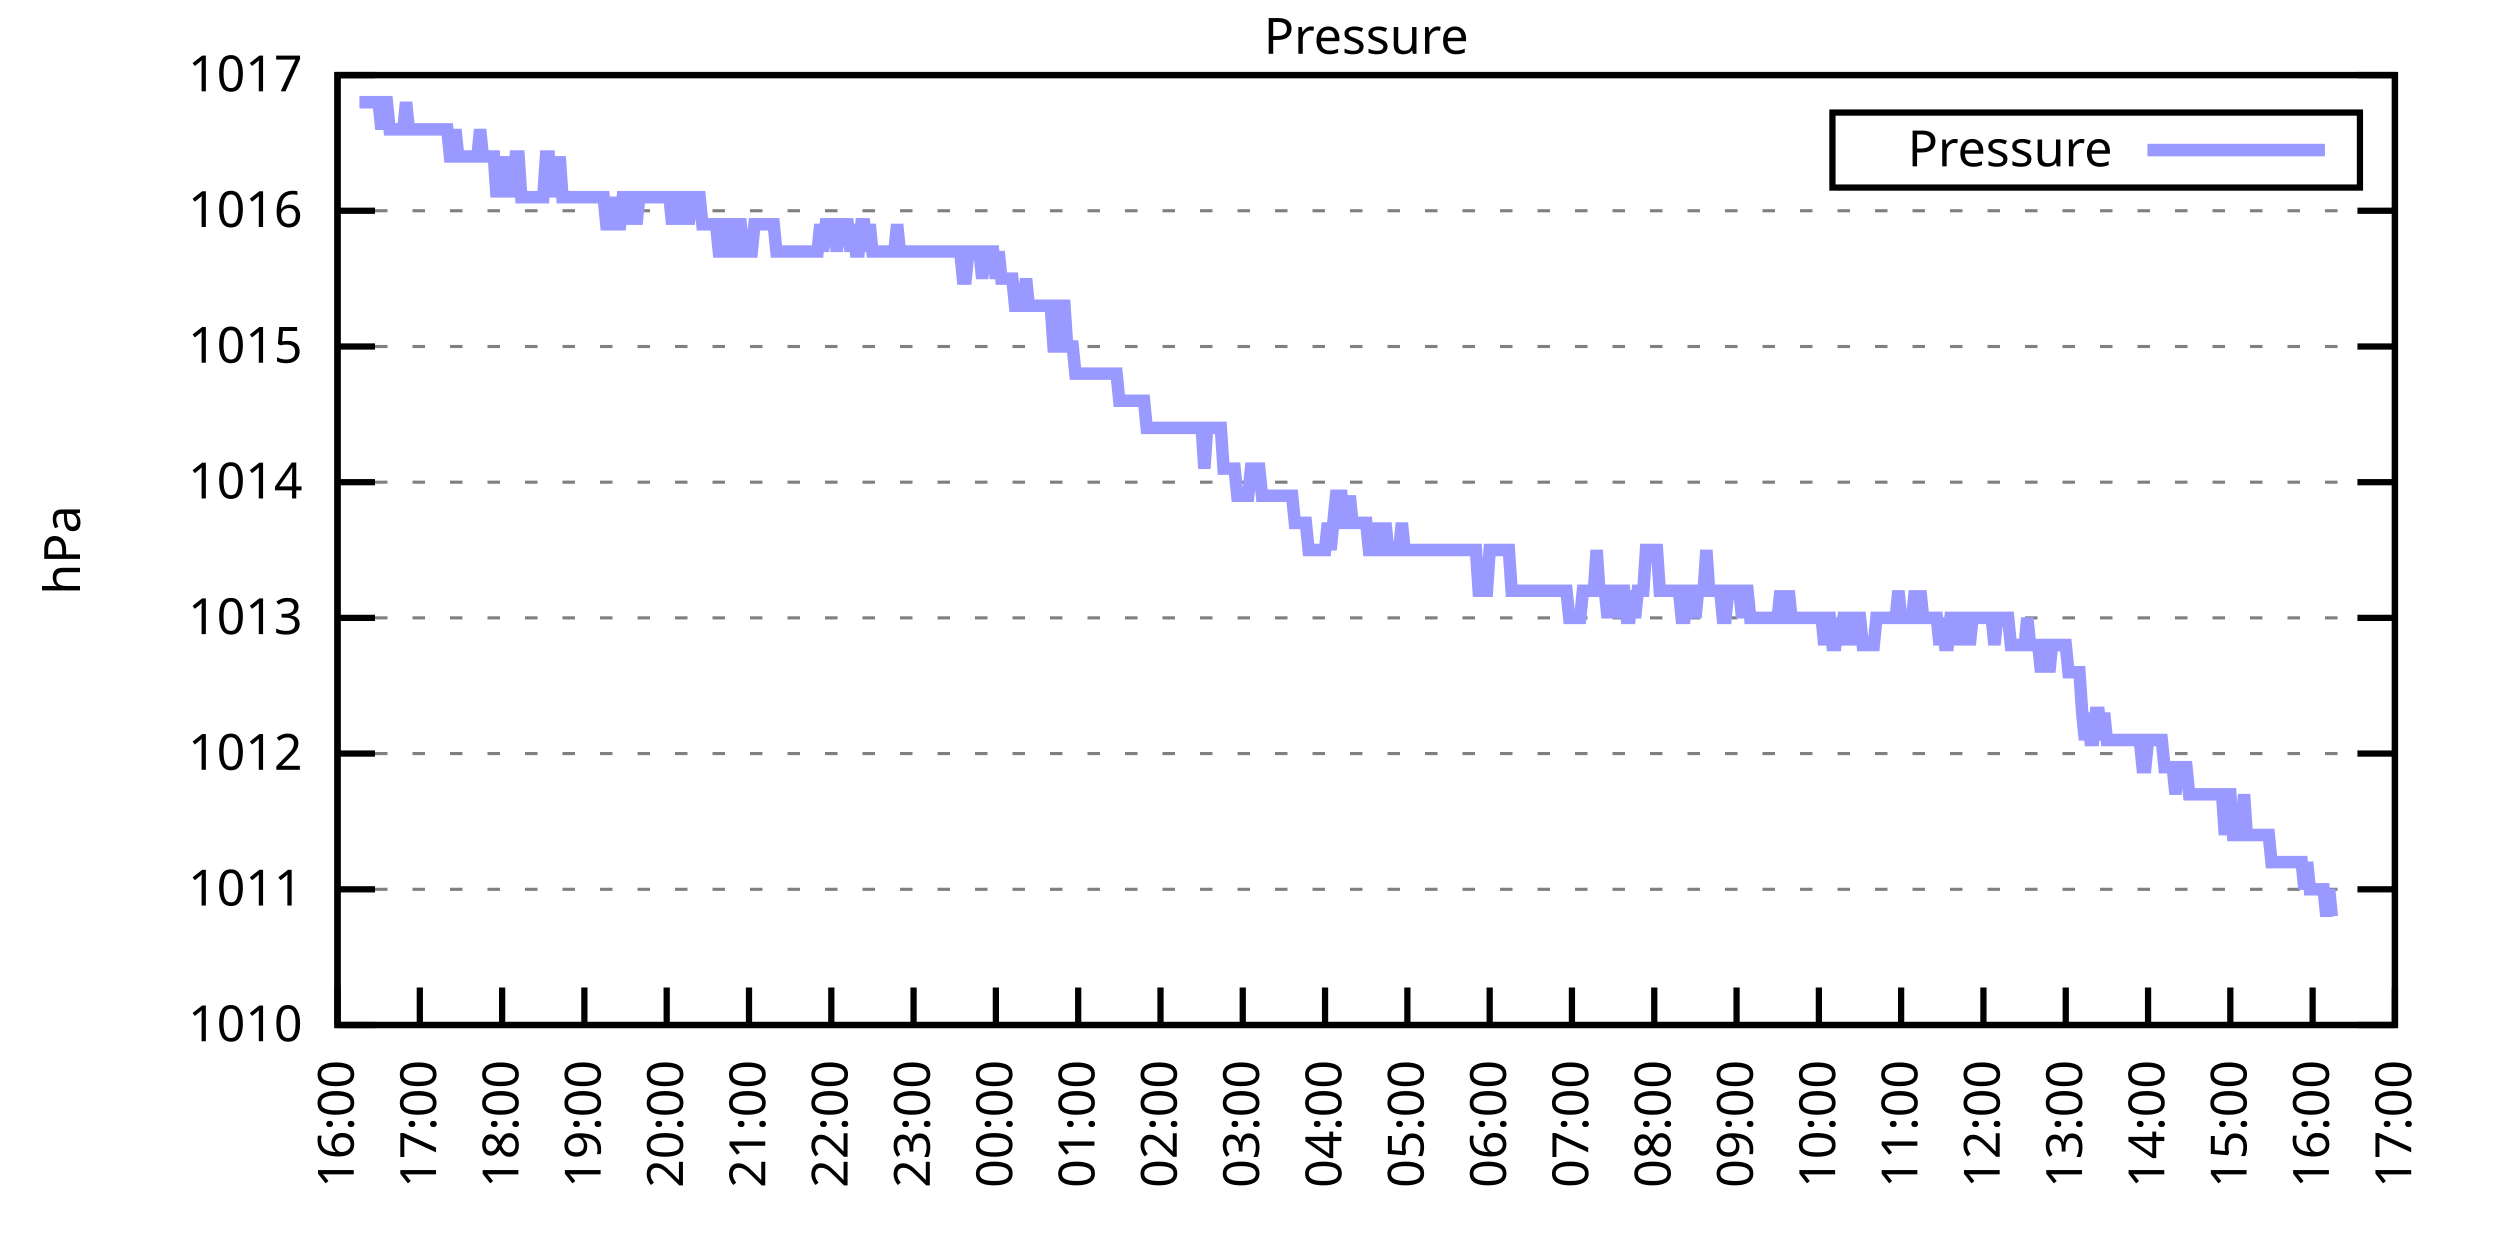
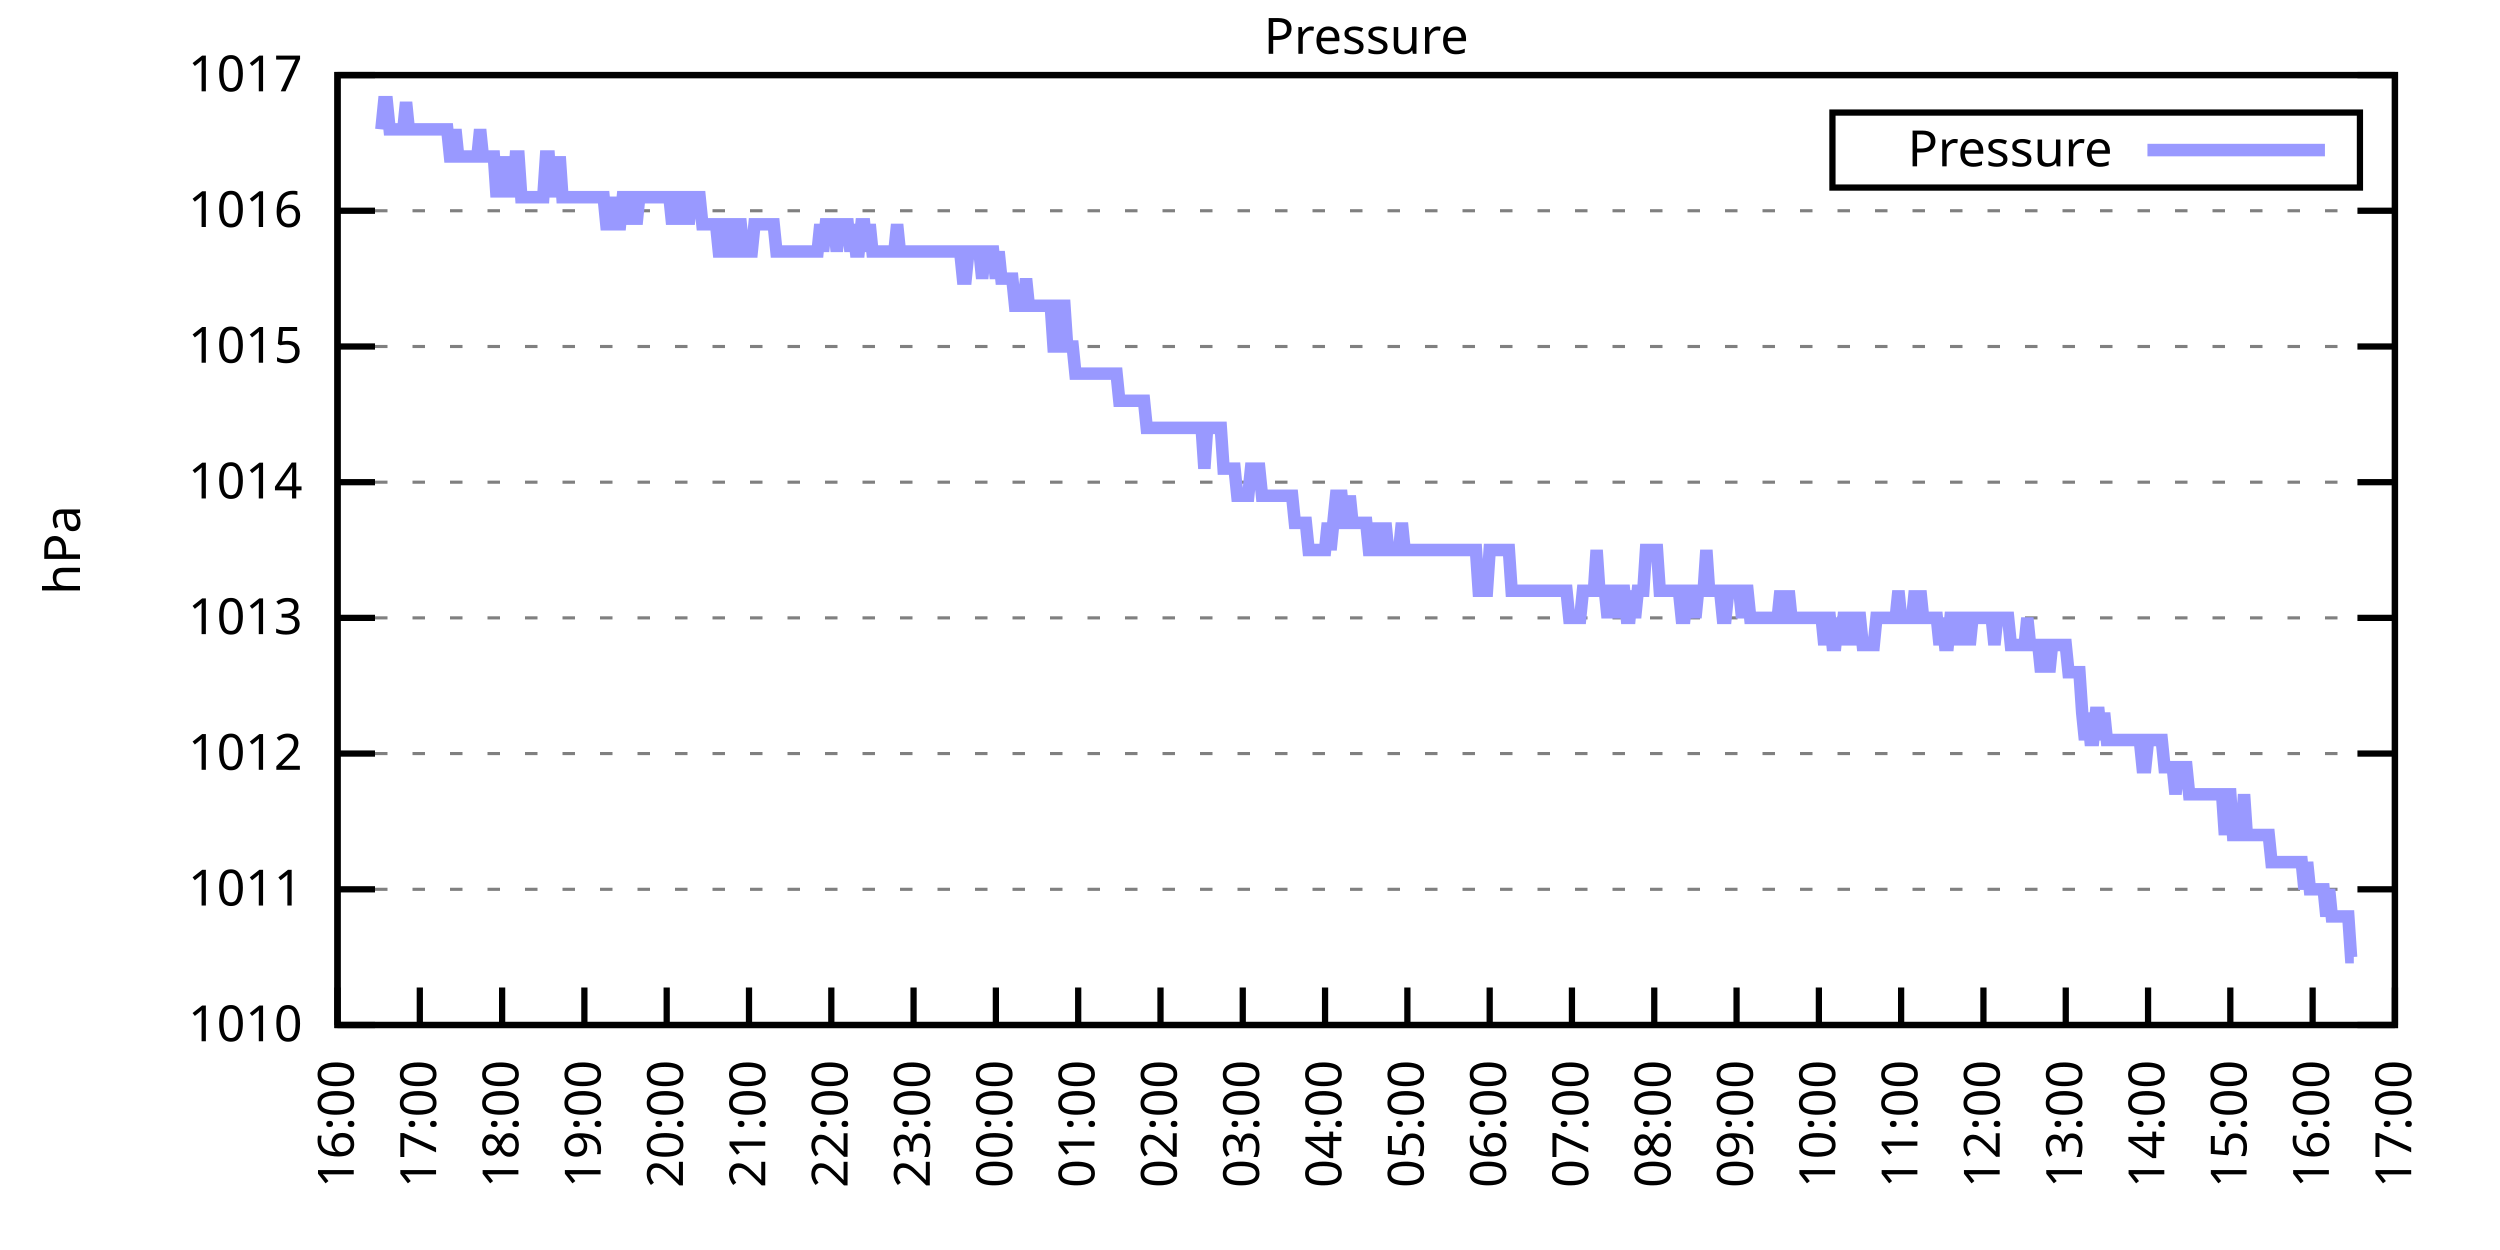
<svg xmlns="http://www.w3.org/2000/svg" xmlns:xlink="http://www.w3.org/1999/xlink" width="400" height="200" viewBox="0 0 400 200">
  <g id="gnuplot_canvas">
    <rect x="0" y="0" width="400" height="200" fill="none" />
    <defs>
      <circle id="gpDot" r="0.5" stroke-width="0.5" stroke="currentColor" />
      <path id="gpPt0" stroke-width="0.333" stroke="currentColor" d="M-1,0 h2 M0,-1 v2" />
      <path id="gpPt1" stroke-width="0.333" stroke="currentColor" d="M-1,-1 L1,1 M1,-1 L-1,1" />
      <path id="gpPt2" stroke-width="0.333" stroke="currentColor" d="M-1,0 L1,0 M0,-1 L0,1 M-1,-1 L1,1 M-1,1 L1,-1" />
      <rect id="gpPt3" stroke-width="0.333" stroke="currentColor" x="-1" y="-1" width="2" height="2" />
      <rect id="gpPt4" stroke-width="0.333" stroke="currentColor" fill="currentColor" x="-1" y="-1" width="2" height="2" />
      <circle id="gpPt5" stroke-width="0.333" stroke="currentColor" cx="0" cy="0" r="1" />
      <use xlink:href="#gpPt5" id="gpPt6" fill="currentColor" stroke="none" />
      <path id="gpPt7" stroke-width="0.333" stroke="currentColor" d="M0,-1.33 L-1.33,0.67 L1.33,0.67 z" />
      <use xlink:href="#gpPt7" id="gpPt8" fill="currentColor" stroke="none" />
      <use xlink:href="#gpPt7" id="gpPt9" stroke="currentColor" transform="rotate(180)" />
      <use xlink:href="#gpPt9" id="gpPt10" fill="currentColor" stroke="none" />
      <use xlink:href="#gpPt3" id="gpPt11" stroke="currentColor" transform="rotate(45)" />
      <use xlink:href="#gpPt11" id="gpPt12" fill="currentColor" stroke="none" />
      <path id="gpPt13" stroke-width="0.333" stroke="currentColor" d="M0,1.330 L1.265,0.411 L0.782,-1.067 L-0.782,-1.076 L-1.265,0.411 z" />
      <use xlink:href="#gpPt13" id="gpPt14" fill="currentColor" stroke="none" />
      <filter id="textbox" filterUnits="objectBoundingBox" x="0" y="0" height="1" width="1">
        <feFlood flood-color="white" flood-opacity="1" result="bgnd" />
        <feComposite in="SourceGraphic" in2="bgnd" operator="atop" />
      </filter>
      <filter id="greybox" filterUnits="objectBoundingBox" x="0" y="0" height="1" width="1">
        <feFlood flood-color="lightgrey" flood-opacity="1" result="grey" />
        <feComposite in="SourceGraphic" in2="grey" operator="atop" />
      </filter>
    </defs>
    <g fill="none" color="white" stroke="currentColor" stroke-width="1.00" stroke-linecap="butt" stroke-linejoin="miter">
</g>
    <g fill="none" color="black" stroke="currentColor" stroke-width="1.00" stroke-linecap="butt" stroke-linejoin="miter">
      <g stroke="none" shape-rendering="crispEdges">
        <polygon fill="rgb(255, 255, 255)" points="54.00,164.00 383.18,164.00 383.18,12.02 54.00,12.02 " />
      </g>
    </g>
    <g fill="none" color="black" stroke="currentColor" stroke-width="1.00" stroke-linecap="butt" stroke-linejoin="miter">
</g>
    <g fill="none" color="black" stroke="black" stroke-width="0.50" stroke-linecap="butt" stroke-linejoin="miter">
</g>
    <g fill="none" color="gray" stroke="currentColor" stroke-width="0.50" stroke-linecap="butt" stroke-linejoin="miter">
      <path stroke="gray" stroke-dasharray="2,4" class="gridline" d="M54.00,164.00 L383.19,164.00  " />
    </g>
    <g fill="none" color="gray" stroke="gray" stroke-width="1.00" stroke-linecap="butt" stroke-linejoin="miter">
</g>
    <g fill="none" color="black" stroke="currentColor" stroke-width="1.00" stroke-linecap="butt" stroke-linejoin="miter">
      <path stroke="black" d="M54.00,164.00 L60.00,164.00 M383.19,164.00 L377.19,164.00  " />
      <g transform="translate(48.40,166.60)" stroke="none" fill="black" font-family="Sans" font-size="8.00" text-anchor="end">
        <text>
          <tspan font-family="Sans"> 1010</tspan>
        </text>
      </g>
    </g>
    <g fill="none" color="black" stroke="currentColor" stroke-width="1.00" stroke-linecap="butt" stroke-linejoin="miter">
</g>
    <g fill="none" color="black" stroke="black" stroke-width="0.50" stroke-linecap="butt" stroke-linejoin="miter">
</g>
    <g fill="none" color="gray" stroke="currentColor" stroke-width="0.50" stroke-linecap="butt" stroke-linejoin="miter">
      <path stroke="gray" stroke-dasharray="2,4" class="gridline" d="M54.00,142.29 L383.19,142.29  " />
    </g>
    <g fill="none" color="gray" stroke="gray" stroke-width="1.00" stroke-linecap="butt" stroke-linejoin="miter">
</g>
    <g fill="none" color="black" stroke="currentColor" stroke-width="1.00" stroke-linecap="butt" stroke-linejoin="miter">
      <path stroke="black" d="M54.00,142.29 L60.00,142.29 M383.19,142.29 L377.19,142.29  " />
      <g transform="translate(48.40,144.89)" stroke="none" fill="black" font-family="Sans" font-size="8.00" text-anchor="end">
        <text>
          <tspan font-family="Sans"> 1011</tspan>
        </text>
      </g>
    </g>
    <g fill="none" color="black" stroke="currentColor" stroke-width="1.00" stroke-linecap="butt" stroke-linejoin="miter">
</g>
    <g fill="none" color="black" stroke="black" stroke-width="0.50" stroke-linecap="butt" stroke-linejoin="miter">
</g>
    <g fill="none" color="gray" stroke="currentColor" stroke-width="0.50" stroke-linecap="butt" stroke-linejoin="miter">
      <path stroke="gray" stroke-dasharray="2,4" class="gridline" d="M54.00,120.57 L383.19,120.57  " />
    </g>
    <g fill="none" color="gray" stroke="gray" stroke-width="1.00" stroke-linecap="butt" stroke-linejoin="miter">
</g>
    <g fill="none" color="black" stroke="currentColor" stroke-width="1.00" stroke-linecap="butt" stroke-linejoin="miter">
      <path stroke="black" d="M54.00,120.57 L60.00,120.57 M383.19,120.57 L377.19,120.57  " />
      <g transform="translate(48.40,123.17)" stroke="none" fill="black" font-family="Sans" font-size="8.00" text-anchor="end">
        <text>
          <tspan font-family="Sans"> 1012</tspan>
        </text>
      </g>
    </g>
    <g fill="none" color="black" stroke="currentColor" stroke-width="1.00" stroke-linecap="butt" stroke-linejoin="miter">
</g>
    <g fill="none" color="black" stroke="black" stroke-width="0.50" stroke-linecap="butt" stroke-linejoin="miter">
</g>
    <g fill="none" color="gray" stroke="currentColor" stroke-width="0.50" stroke-linecap="butt" stroke-linejoin="miter">
      <path stroke="gray" stroke-dasharray="2,4" class="gridline" d="M54.00,98.86 L383.19,98.86  " />
    </g>
    <g fill="none" color="gray" stroke="gray" stroke-width="1.00" stroke-linecap="butt" stroke-linejoin="miter">
</g>
    <g fill="none" color="black" stroke="currentColor" stroke-width="1.00" stroke-linecap="butt" stroke-linejoin="miter">
      <path stroke="black" d="M54.00,98.86 L60.00,98.86 M383.19,98.86 L377.19,98.86  " />
      <g transform="translate(48.40,101.46)" stroke="none" fill="black" font-family="Sans" font-size="8.00" text-anchor="end">
        <text>
          <tspan font-family="Sans"> 1013</tspan>
        </text>
      </g>
    </g>
    <g fill="none" color="black" stroke="currentColor" stroke-width="1.00" stroke-linecap="butt" stroke-linejoin="miter">
</g>
    <g fill="none" color="black" stroke="black" stroke-width="0.50" stroke-linecap="butt" stroke-linejoin="miter">
</g>
    <g fill="none" color="gray" stroke="currentColor" stroke-width="0.50" stroke-linecap="butt" stroke-linejoin="miter">
      <path stroke="gray" stroke-dasharray="2,4" class="gridline" d="M54.00,77.15 L383.19,77.15  " />
    </g>
    <g fill="none" color="gray" stroke="gray" stroke-width="1.00" stroke-linecap="butt" stroke-linejoin="miter">
</g>
    <g fill="none" color="black" stroke="currentColor" stroke-width="1.00" stroke-linecap="butt" stroke-linejoin="miter">
      <path stroke="black" d="M54.00,77.15 L60.00,77.15 M383.19,77.15 L377.19,77.15  " />
      <g transform="translate(48.40,79.75)" stroke="none" fill="black" font-family="Sans" font-size="8.00" text-anchor="end">
        <text>
          <tspan font-family="Sans"> 1014</tspan>
        </text>
      </g>
    </g>
    <g fill="none" color="black" stroke="currentColor" stroke-width="1.00" stroke-linecap="butt" stroke-linejoin="miter">
</g>
    <g fill="none" color="black" stroke="black" stroke-width="0.50" stroke-linecap="butt" stroke-linejoin="miter">
</g>
    <g fill="none" color="gray" stroke="currentColor" stroke-width="0.50" stroke-linecap="butt" stroke-linejoin="miter">
      <path stroke="gray" stroke-dasharray="2,4" class="gridline" d="M54.00,55.44 L383.19,55.44  " />
    </g>
    <g fill="none" color="gray" stroke="gray" stroke-width="1.00" stroke-linecap="butt" stroke-linejoin="miter">
</g>
    <g fill="none" color="black" stroke="currentColor" stroke-width="1.00" stroke-linecap="butt" stroke-linejoin="miter">
      <path stroke="black" d="M54.00,55.44 L60.00,55.44 M383.19,55.44 L377.19,55.44  " />
      <g transform="translate(48.40,58.04)" stroke="none" fill="black" font-family="Sans" font-size="8.00" text-anchor="end">
        <text>
          <tspan font-family="Sans"> 1015</tspan>
        </text>
      </g>
    </g>
    <g fill="none" color="black" stroke="currentColor" stroke-width="1.00" stroke-linecap="butt" stroke-linejoin="miter">
</g>
    <g fill="none" color="black" stroke="black" stroke-width="0.50" stroke-linecap="butt" stroke-linejoin="miter">
</g>
    <g fill="none" color="gray" stroke="currentColor" stroke-width="0.50" stroke-linecap="butt" stroke-linejoin="miter">
      <path stroke="gray" stroke-dasharray="2,4" class="gridline" d="M54.00,33.72 L383.19,33.72  " />
    </g>
    <g fill="none" color="gray" stroke="gray" stroke-width="1.00" stroke-linecap="butt" stroke-linejoin="miter">
</g>
    <g fill="none" color="black" stroke="currentColor" stroke-width="1.00" stroke-linecap="butt" stroke-linejoin="miter">
      <path stroke="black" d="M54.00,33.72 L60.00,33.72 M383.19,33.72 L377.19,33.72  " />
      <g transform="translate(48.40,36.32)" stroke="none" fill="black" font-family="Sans" font-size="8.00" text-anchor="end">
        <text>
          <tspan font-family="Sans"> 1016</tspan>
        </text>
      </g>
    </g>
    <g fill="none" color="black" stroke="currentColor" stroke-width="1.00" stroke-linecap="butt" stroke-linejoin="miter">
</g>
    <g fill="none" color="black" stroke="black" stroke-width="0.50" stroke-linecap="butt" stroke-linejoin="miter">
</g>
    <g fill="none" color="gray" stroke="currentColor" stroke-width="0.50" stroke-linecap="butt" stroke-linejoin="miter">
      <path stroke="gray" stroke-dasharray="2,4" class="gridline" d="M54.00,12.01 L383.19,12.01  " />
    </g>
    <g fill="none" color="gray" stroke="gray" stroke-width="1.00" stroke-linecap="butt" stroke-linejoin="miter">
</g>
    <g fill="none" color="black" stroke="currentColor" stroke-width="1.00" stroke-linecap="butt" stroke-linejoin="miter">
      <path stroke="black" d="M54.00,12.01 L60.00,12.01 M383.19,12.01 L377.19,12.01  " />
      <g transform="translate(48.40,14.61)" stroke="none" fill="black" font-family="Sans" font-size="8.00" text-anchor="end">
        <text>
          <tspan font-family="Sans"> 1017</tspan>
        </text>
      </g>
    </g>
    <g fill="none" color="black" stroke="currentColor" stroke-width="1.00" stroke-linecap="butt" stroke-linejoin="miter">
      <path stroke="black" d="M54.00,164.00 L54.00,158.00  " />
      <g transform="translate(56.60,169.60) rotate(270.00)" stroke="none" fill="black" font-family="Sans" font-size="8.00" text-anchor="end">
        <text>
          <tspan font-family="Sans">16:00</tspan>
        </text>
      </g>
    </g>
    <g fill="none" color="black" stroke="currentColor" stroke-width="1.00" stroke-linecap="butt" stroke-linejoin="miter">
      <path stroke="black" d="M67.17,164.00 L67.17,158.00  " />
      <g transform="translate(69.77,169.60) rotate(270.00)" stroke="none" fill="black" font-family="Sans" font-size="8.00" text-anchor="end">
        <text>
          <tspan font-family="Sans">17:00</tspan>
        </text>
      </g>
    </g>
    <g fill="none" color="black" stroke="currentColor" stroke-width="1.00" stroke-linecap="butt" stroke-linejoin="miter">
      <path stroke="black" d="M80.34,164.00 L80.34,158.00  " />
      <g transform="translate(82.94,169.60) rotate(270.00)" stroke="none" fill="black" font-family="Sans" font-size="8.00" text-anchor="end">
        <text>
          <tspan font-family="Sans">18:00</tspan>
        </text>
      </g>
    </g>
    <g fill="none" color="black" stroke="currentColor" stroke-width="1.00" stroke-linecap="butt" stroke-linejoin="miter">
      <path stroke="black" d="M93.50,164.00 L93.50,158.00  " />
      <g transform="translate(96.10,169.60) rotate(270.00)" stroke="none" fill="black" font-family="Sans" font-size="8.00" text-anchor="end">
        <text>
          <tspan font-family="Sans">19:00</tspan>
        </text>
      </g>
    </g>
    <g fill="none" color="black" stroke="currentColor" stroke-width="1.00" stroke-linecap="butt" stroke-linejoin="miter">
      <path stroke="black" d="M106.67,164.00 L106.67,158.00  " />
      <g transform="translate(109.27,169.60) rotate(270.00)" stroke="none" fill="black" font-family="Sans" font-size="8.00" text-anchor="end">
        <text>
          <tspan font-family="Sans">20:00</tspan>
        </text>
      </g>
    </g>
    <g fill="none" color="black" stroke="currentColor" stroke-width="1.00" stroke-linecap="butt" stroke-linejoin="miter">
      <path stroke="black" d="M119.84,164.00 L119.84,158.00  " />
      <g transform="translate(122.44,169.60) rotate(270.00)" stroke="none" fill="black" font-family="Sans" font-size="8.00" text-anchor="end">
        <text>
          <tspan font-family="Sans">21:00</tspan>
        </text>
      </g>
    </g>
    <g fill="none" color="black" stroke="currentColor" stroke-width="1.00" stroke-linecap="butt" stroke-linejoin="miter">
      <path stroke="black" d="M133.01,164.00 L133.01,158.00  " />
      <g transform="translate(135.61,169.60) rotate(270.00)" stroke="none" fill="black" font-family="Sans" font-size="8.00" text-anchor="end">
        <text>
          <tspan font-family="Sans">22:00</tspan>
        </text>
      </g>
    </g>
    <g fill="none" color="black" stroke="currentColor" stroke-width="1.00" stroke-linecap="butt" stroke-linejoin="miter">
      <path stroke="black" d="M146.17,164.00 L146.17,158.00  " />
      <g transform="translate(148.77,169.60) rotate(270.00)" stroke="none" fill="black" font-family="Sans" font-size="8.00" text-anchor="end">
        <text>
          <tspan font-family="Sans">23:00</tspan>
        </text>
      </g>
    </g>
    <g fill="none" color="black" stroke="currentColor" stroke-width="1.00" stroke-linecap="butt" stroke-linejoin="miter">
      <path stroke="black" d="M159.34,164.00 L159.34,158.00  " />
      <g transform="translate(161.94,169.60) rotate(270.00)" stroke="none" fill="black" font-family="Sans" font-size="8.00" text-anchor="end">
        <text>
          <tspan font-family="Sans">00:00</tspan>
        </text>
      </g>
    </g>
    <g fill="none" color="black" stroke="currentColor" stroke-width="1.00" stroke-linecap="butt" stroke-linejoin="miter">
      <path stroke="black" d="M172.51,164.00 L172.51,158.00  " />
      <g transform="translate(175.11,169.60) rotate(270.00)" stroke="none" fill="black" font-family="Sans" font-size="8.00" text-anchor="end">
        <text>
          <tspan font-family="Sans">01:00</tspan>
        </text>
      </g>
    </g>
    <g fill="none" color="black" stroke="currentColor" stroke-width="1.00" stroke-linecap="butt" stroke-linejoin="miter">
      <path stroke="black" d="M185.68,164.00 L185.68,158.00  " />
      <g transform="translate(188.28,169.60) rotate(270.00)" stroke="none" fill="black" font-family="Sans" font-size="8.00" text-anchor="end">
        <text>
          <tspan font-family="Sans">02:00</tspan>
        </text>
      </g>
    </g>
    <g fill="none" color="black" stroke="currentColor" stroke-width="1.00" stroke-linecap="butt" stroke-linejoin="miter">
      <path stroke="black" d="M198.84,164.00 L198.84,158.00  " />
      <g transform="translate(201.44,169.60) rotate(270.00)" stroke="none" fill="black" font-family="Sans" font-size="8.00" text-anchor="end">
        <text>
          <tspan font-family="Sans">03:00</tspan>
        </text>
      </g>
    </g>
    <g fill="none" color="black" stroke="currentColor" stroke-width="1.00" stroke-linecap="butt" stroke-linejoin="miter">
      <path stroke="black" d="M212.01,164.00 L212.01,158.00  " />
      <g transform="translate(214.61,169.60) rotate(270.00)" stroke="none" fill="black" font-family="Sans" font-size="8.00" text-anchor="end">
        <text>
          <tspan font-family="Sans">04:00</tspan>
        </text>
      </g>
    </g>
    <g fill="none" color="black" stroke="currentColor" stroke-width="1.00" stroke-linecap="butt" stroke-linejoin="miter">
      <path stroke="black" d="M225.18,164.00 L225.18,158.00  " />
      <g transform="translate(227.78,169.60) rotate(270.00)" stroke="none" fill="black" font-family="Sans" font-size="8.00" text-anchor="end">
        <text>
          <tspan font-family="Sans">05:00</tspan>
        </text>
      </g>
    </g>
    <g fill="none" color="black" stroke="currentColor" stroke-width="1.00" stroke-linecap="butt" stroke-linejoin="miter">
      <path stroke="black" d="M238.35,164.00 L238.35,158.00  " />
      <g transform="translate(240.95,169.60) rotate(270.00)" stroke="none" fill="black" font-family="Sans" font-size="8.00" text-anchor="end">
        <text>
          <tspan font-family="Sans">06:00</tspan>
        </text>
      </g>
    </g>
    <g fill="none" color="black" stroke="currentColor" stroke-width="1.00" stroke-linecap="butt" stroke-linejoin="miter">
      <path stroke="black" d="M251.51,164.00 L251.51,158.00  " />
      <g transform="translate(254.11,169.60) rotate(270.00)" stroke="none" fill="black" font-family="Sans" font-size="8.00" text-anchor="end">
        <text>
          <tspan font-family="Sans">07:00</tspan>
        </text>
      </g>
    </g>
    <g fill="none" color="black" stroke="currentColor" stroke-width="1.00" stroke-linecap="butt" stroke-linejoin="miter">
      <path stroke="black" d="M264.68,164.00 L264.68,158.00  " />
      <g transform="translate(267.28,169.60) rotate(270.00)" stroke="none" fill="black" font-family="Sans" font-size="8.00" text-anchor="end">
        <text>
          <tspan font-family="Sans">08:00</tspan>
        </text>
      </g>
    </g>
    <g fill="none" color="black" stroke="currentColor" stroke-width="1.00" stroke-linecap="butt" stroke-linejoin="miter">
      <path stroke="black" d="M277.85,164.00 L277.85,158.00  " />
      <g transform="translate(280.45,169.60) rotate(270.00)" stroke="none" fill="black" font-family="Sans" font-size="8.00" text-anchor="end">
        <text>
          <tspan font-family="Sans">09:00</tspan>
        </text>
      </g>
    </g>
    <g fill="none" color="black" stroke="currentColor" stroke-width="1.00" stroke-linecap="butt" stroke-linejoin="miter">
      <path stroke="black" d="M291.02,164.00 L291.02,158.00  " />
      <g transform="translate(293.62,169.60) rotate(270.00)" stroke="none" fill="black" font-family="Sans" font-size="8.00" text-anchor="end">
        <text>
          <tspan font-family="Sans">10:00</tspan>
        </text>
      </g>
    </g>
    <g fill="none" color="black" stroke="currentColor" stroke-width="1.00" stroke-linecap="butt" stroke-linejoin="miter">
      <path stroke="black" d="M304.18,164.00 L304.18,158.00  " />
      <g transform="translate(306.78,169.60) rotate(270.00)" stroke="none" fill="black" font-family="Sans" font-size="8.00" text-anchor="end">
        <text>
          <tspan font-family="Sans">11:00</tspan>
        </text>
      </g>
    </g>
    <g fill="none" color="black" stroke="currentColor" stroke-width="1.00" stroke-linecap="butt" stroke-linejoin="miter">
      <path stroke="black" d="M317.35,164.00 L317.35,158.00  " />
      <g transform="translate(319.95,169.60) rotate(270.00)" stroke="none" fill="black" font-family="Sans" font-size="8.00" text-anchor="end">
        <text>
          <tspan font-family="Sans">12:00</tspan>
        </text>
      </g>
    </g>
    <g fill="none" color="black" stroke="currentColor" stroke-width="1.00" stroke-linecap="butt" stroke-linejoin="miter">
      <path stroke="black" d="M330.52,164.00 L330.52,158.00  " />
      <g transform="translate(333.12,169.60) rotate(270.00)" stroke="none" fill="black" font-family="Sans" font-size="8.00" text-anchor="end">
        <text>
          <tspan font-family="Sans">13:00</tspan>
        </text>
      </g>
    </g>
    <g fill="none" color="black" stroke="currentColor" stroke-width="1.00" stroke-linecap="butt" stroke-linejoin="miter">
      <path stroke="black" d="M343.69,164.00 L343.69,158.00  " />
      <g transform="translate(346.29,169.60) rotate(270.00)" stroke="none" fill="black" font-family="Sans" font-size="8.00" text-anchor="end">
        <text>
          <tspan font-family="Sans">14:00</tspan>
        </text>
      </g>
    </g>
    <g fill="none" color="black" stroke="currentColor" stroke-width="1.00" stroke-linecap="butt" stroke-linejoin="miter">
      <path stroke="black" d="M356.85,164.00 L356.85,158.00  " />
      <g transform="translate(359.45,169.60) rotate(270.00)" stroke="none" fill="black" font-family="Sans" font-size="8.00" text-anchor="end">
        <text>
          <tspan font-family="Sans">15:00</tspan>
        </text>
      </g>
    </g>
    <g fill="none" color="black" stroke="currentColor" stroke-width="1.00" stroke-linecap="butt" stroke-linejoin="miter">
      <path stroke="black" d="M370.02,164.00 L370.02,158.00  " />
      <g transform="translate(372.62,169.60) rotate(270.00)" stroke="none" fill="black" font-family="Sans" font-size="8.00" text-anchor="end">
        <text>
          <tspan font-family="Sans">16:00</tspan>
        </text>
      </g>
    </g>
    <g fill="none" color="black" stroke="currentColor" stroke-width="1.00" stroke-linecap="butt" stroke-linejoin="miter">
      <path stroke="black" d="M383.19,164.00 L383.19,158.00  " />
      <g transform="translate(385.79,169.60) rotate(270.00)" stroke="none" fill="black" font-family="Sans" font-size="8.00" text-anchor="end">
        <text>
          <tspan font-family="Sans">17:00</tspan>
        </text>
      </g>
    </g>
    <g fill="none" color="black" stroke="currentColor" stroke-width="1.00" stroke-linecap="butt" stroke-linejoin="miter">
</g>
    <g fill="none" color="black" stroke="currentColor" stroke-width="1.00" stroke-linecap="butt" stroke-linejoin="miter">
      <path stroke="black" d="M54.00,12.01 L54.00,164.00 L383.19,164.00 L383.19,12.01 L54.00,12.01 Z  " />
    </g>
    <g fill="none" color="black" stroke="currentColor" stroke-width="1.00" stroke-linecap="butt" stroke-linejoin="miter">
</g>
    <g fill="none" color="black" stroke="currentColor" stroke-width="1.00" stroke-linecap="butt" stroke-linejoin="miter">
      <path stroke="black" d="M293.19,30.01 L293.19,18.01 L377.59,18.01 L377.59,30.01 L293.19,30.01 Z  " />
    </g>
    <g id="Pressure_plot_1">
      <g fill="none" color="white" stroke="black" stroke-width="2.00" stroke-linecap="butt" stroke-linejoin="miter">
</g>
      <g fill="none" color="black" stroke="currentColor" stroke-width="2.00" stroke-linecap="butt" stroke-linejoin="miter">
        <g transform="translate(337.99,26.61)" stroke="none" fill="black" font-family="Sans" font-size="8.00" text-anchor="end">
          <text>
            <tspan font-family="Sans">Pressure</tspan>
          </text>
        </g>
      </g>
      <g fill="none" color="black" stroke="currentColor" stroke-width="2.00" stroke-linecap="butt" stroke-linejoin="miter">
-         <path stroke="rgb(153, 153, 255)" d="M343.59,24.01 L371.99,24.01 M57.51,16.35 L57.95,16.35 L58.39,16.35 L58.83,16.35 L59.27,16.35 L59.71,16.35   L60.14,16.35 L60.58,16.35 L61.02,20.70 L61.46,16.35 L61.90,16.35 L62.34,20.70 L62.78,20.70 L63.22,20.70   L63.66,20.70 L64.10,20.70 L64.53,20.70 L64.97,16.35 L65.41,20.70 L65.85,20.70 L66.29,20.70 L66.73,20.70   L67.17,20.70 L67.61,20.70 L68.05,20.70 L68.48,20.70 L68.92,20.70 L69.36,20.70 L69.80,20.70 L70.24,20.70   L70.68,20.70 L71.12,20.70 L71.56,20.70 L72.00,25.04 L72.43,25.04 L72.87,20.70 L73.31,25.04 L73.75,25.04   L74.19,25.04 L74.63,25.04 L75.07,25.04 L75.51,25.04 L75.95,25.04 L76.38,25.04 L76.82,20.70 L77.26,25.04   L77.70,25.04 L78.14,25.04 L78.58,25.04 L79.02,25.04 L79.46,31.55 L79.90,25.04 L80.34,31.55 L80.77,25.04   L81.21,31.55 L81.65,25.04 L82.09,31.55 L82.53,25.04 L82.97,25.04 L83.41,31.55 L83.85,31.55 L84.29,31.55   L84.72,31.55 L85.16,31.55 L85.60,31.55 L86.04,31.55 L86.48,31.55 L86.92,31.55 L87.36,25.04 L87.80,25.04   L88.24,31.55 L88.67,25.04 L89.11,31.55 L89.55,25.04 L89.99,31.55 L90.43,31.55 L90.87,31.55 L91.31,31.55   L91.75,31.55 L92.19,31.55 L92.62,31.55 L93.06,31.55 L93.50,31.55 L93.94,31.55 L94.38,31.55 L94.82,31.55   L95.26,31.55 L95.70,31.55 L96.14,31.55 L96.58,31.55 L97.01,35.89 L97.45,35.89 L97.89,31.55 L98.33,35.89   L98.77,35.89 L99.21,35.89 L99.65,31.55 L100.09,31.55 L100.53,31.55 L100.96,35.89 L101.40,31.55 L101.84,35.89   L102.28,31.55 L102.72,31.55 L103.16,31.55 L103.60,31.55 L104.04,31.55 L104.48,31.55 L104.91,31.55 L105.35,31.55   L105.79,31.55 L106.23,31.55 L106.67,31.55 L107.11,31.55 L107.55,35.89 L107.99,31.55 L108.43,31.55 L108.87,35.89   L109.30,31.55 L109.74,31.55 L110.18,35.89 L110.62,31.55 L111.06,31.55 L111.50,31.55 L111.94,31.55 L112.38,35.89   L112.82,35.89 L113.25,35.89 L113.69,35.89 L114.13,35.89 L114.57,35.89 L115.01,40.24 L115.45,40.24 L115.89,40.24   L116.33,35.89 L116.77,35.89 L117.20,40.24 L117.64,40.24 L118.08,35.89 L118.52,35.89 L118.96,40.24 L119.40,40.24   L119.84,40.24 L120.28,40.24 L120.72,35.89 L121.15,35.89 L121.59,35.89 L122.03,35.89 L122.47,35.89 L122.91,35.89   L123.35,35.89 L123.79,35.89 L124.23,40.24 L124.67,40.24 L125.11,40.24 L125.54,40.24 L125.98,40.24 L126.42,40.24   L126.86,40.24 L127.30,40.24 L127.74,40.24 L128.18,40.24 L128.62,40.24 L129.06,40.24 L129.49,40.24 L129.93,40.24   L130.37,40.24 L130.81,40.24 L131.25,35.89 L131.69,40.24 L132.13,35.89 L132.57,35.89 L133.01,35.89 L133.44,35.89   L133.88,40.24 L134.32,35.89 L134.76,35.89 L135.20,35.89 L135.64,35.89 L136.08,40.24 L136.52,35.89 L136.96,40.24   L137.39,40.24 L137.83,35.89 L138.27,35.89 L138.71,40.24 L139.15,35.89 L139.59,40.24 L140.03,40.24 L140.47,40.24   L140.91,40.24 L141.35,40.24 L141.78,40.24 L142.22,40.24 L142.66,40.24 L143.10,40.24 L143.54,35.89 L143.98,40.24   L144.42,40.24 L144.86,40.24 L145.30,40.24 L145.73,40.24 L146.17,40.24 L146.61,40.24 L147.05,40.24 L147.49,40.24   L147.93,40.24 L148.37,40.24 L148.81,40.24 L149.25,40.24 L149.68,40.24 L150.12,40.24 L150.56,40.24 L151.00,40.24   L151.44,40.24 L151.88,40.24 L152.32,40.24 L152.76,40.24 L153.20,40.24 L153.63,40.24 L154.07,44.58 L154.51,44.58   L154.95,40.24 L155.39,40.24 L155.83,40.24 L156.27,40.24 L156.71,40.24 L157.15,44.58 L157.59,40.24 L158.02,40.24   L158.46,40.24 L158.90,40.24 L159.34,44.58 L159.78,40.24 L160.22,44.58 L160.66,44.58 L161.10,44.58 L161.54,44.58   L161.97,44.58 L162.41,48.92 L162.85,48.92 L163.29,48.92 L163.73,48.92 L164.17,44.58 L164.61,48.92 L165.05,48.92   L165.49,48.92 L165.92,48.92 L166.36,48.92 L166.80,48.92 L167.24,48.92 L167.68,48.92 L168.12,48.92 L168.56,55.44   L169.00,55.44 L169.44,48.92 L169.87,48.92 L170.31,48.92 L170.75,55.44 L171.19,55.44 L171.63,55.44 L172.07,59.78   L172.51,59.78 L172.95,59.78 L173.39,59.78 L173.83,59.78 L174.26,59.78 L174.70,59.78 L175.14,59.78 L175.58,59.78   L176.02,59.78 L176.46,59.78 L176.90,59.78 L177.34,59.78 L177.78,59.78 L178.21,59.78 L178.65,59.78 L179.09,64.12   L179.53,64.12 L179.97,64.12 L180.41,64.12 L180.85,64.12 L181.29,64.12 L181.73,64.12 L182.16,64.12 L182.60,64.12   L183.04,64.12 L183.48,68.46 L183.92,68.46 L184.36,68.46 L184.80,68.46 L185.24,68.46 L185.68,68.46 L186.11,68.46   L186.55,68.46 L186.99,68.46 L187.43,68.46 L187.87,68.46 L188.31,68.46 L188.75,68.46 L189.19,68.46 L189.63,68.46   L190.07,68.46 L190.50,68.46 L190.94,68.46 L191.38,68.46 L191.82,68.46 L192.26,68.46 L192.70,74.98 L193.14,68.46   L193.58,68.46 L194.02,68.46 L194.45,68.46 L194.89,68.46 L195.33,68.46 L195.77,74.98 L196.21,74.98 L196.65,74.98   L197.09,74.98 L197.53,74.98 L197.97,79.32 L198.40,79.32 L198.84,79.32 L199.28,79.32 L199.72,79.32 L200.16,74.98   L200.60,74.98 L201.04,74.98 L201.48,74.98 L201.92,79.32 L202.35,79.32 L202.79,79.32 L203.23,79.32 L203.67,79.32   L204.11,79.32 L204.55,79.32 L204.99,79.32 L205.43,79.32 L205.87,79.32 L206.31,79.32 L206.74,79.32 L207.18,83.66   L207.62,83.66 L208.06,83.66 L208.50,83.66 L208.94,83.66 L209.38,88.00 L209.82,88.00 L210.26,88.00 L210.69,88.00   L211.13,88.00 L211.57,88.00 L212.01,88.00 L212.45,83.66 L212.89,88.00 L213.33,83.66 L213.77,79.32 L214.21,79.32   L214.64,79.32 L215.08,83.66 L215.52,83.66 L215.96,79.32 L216.40,83.66 L216.84,83.66 L217.28,83.66 L217.72,83.66   L218.16,83.66 L218.60,83.66 L219.03,88.00 L219.47,88.00 L219.91,88.00 L220.35,83.66 L220.79,88.00 L221.23,88.00   L221.67,83.66 L222.11,88.00 L222.55,88.00 L222.98,88.00 L223.42,88.00 L223.86,88.00 L224.30,83.66 L224.74,88.00   L225.18,88.00 L225.62,88.00 L226.06,88.00 L226.50,88.00 L226.93,88.00 L227.37,88.00 L227.81,88.00 L228.25,88.00   L228.69,88.00 L229.13,88.00 L229.57,88.00 L230.01,88.00 L230.45,88.00 L230.88,88.00 L231.32,88.00 L231.76,88.00   L232.20,88.00 L232.64,88.00 L233.08,88.00 L233.52,88.00 L233.96,88.00 L234.40,88.00 L234.84,88.00 L235.27,88.00   L235.71,88.00 L236.15,88.00 L236.59,94.52 L237.03,94.52 L237.47,94.52 L237.91,94.52 L238.35,88.00 L238.79,88.00   L239.22,88.00 L239.66,88.00 L240.10,88.00 L240.54,88.00 L240.98,88.00 L241.42,88.00 L241.86,94.52 L242.30,94.52   L242.74,94.52 L243.17,94.52 L243.61,94.52 L244.05,94.52 L244.49,94.52 L244.93,94.52 L245.37,94.52 L245.81,94.52   L246.25,94.52 L246.69,94.52 L247.12,94.52 L247.56,94.52 L248.00,94.52 L248.44,94.52 L248.88,94.52 L249.32,94.52   L249.76,94.52 L250.20,94.52 L250.64,94.52 L251.08,98.86 L251.51,98.86 L251.95,98.86 L252.39,98.86 L252.83,98.86   L253.27,94.52 L253.71,94.52 L254.15,94.52 L254.59,94.52 L255.03,94.52 L255.46,88.00 L255.90,94.52 L256.34,94.52   L256.78,94.52 L257.22,98.86 L257.66,94.52 L258.10,94.52 L258.54,98.86 L258.98,94.52 L259.41,94.52 L259.85,94.52   L260.29,98.86 L260.73,98.86 L261.17,94.52 L261.61,98.86 L262.05,94.52 L262.49,94.52 L262.93,94.52 L263.36,88.00   L263.80,88.00 L264.24,88.00 L264.68,88.00 L265.12,88.00 L265.56,94.52 L266.00,94.52 L266.44,94.52 L266.88,94.52   L267.32,94.52 L267.75,94.52 L268.19,94.52 L268.63,94.52 L269.07,98.86 L269.51,98.86 L269.95,94.52 L270.39,94.52   L270.83,94.52 L271.27,98.86 L271.70,94.52 L272.14,94.52 L272.58,94.52 L273.02,88.00 L273.46,94.52 L273.90,94.52   L274.34,94.52 L274.78,94.52 L275.22,94.52 L275.65,98.86 L276.09,98.86 L276.53,94.52 L276.97,94.52 L277.41,94.52   L277.85,94.52 L278.29,94.52 L278.73,98.86 L279.17,94.52 L279.60,94.52 L280.04,98.86 L280.48,98.86 L280.92,98.86   L281.36,98.86 L281.80,98.86 L282.24,98.86 L282.68,98.86 L283.12,98.86 L283.56,98.86 L283.99,98.86 L284.43,98.86   L284.87,94.52 L285.31,98.86 L285.75,98.86 L286.19,94.52 L286.63,98.86 L287.07,98.86 L287.51,98.86 L287.94,98.86   L288.38,98.86 L288.82,98.86 L289.26,98.86 L289.70,98.86 L290.14,98.86 L290.58,98.86 L291.02,98.86 L291.46,98.86   L291.89,103.20 L292.33,98.86 L292.77,98.86 L293.21,103.20 L293.65,103.20 L294.09,98.86 L294.53,103.20 L294.97,98.86   L295.41,98.86 L295.84,98.86 L296.28,103.20 L296.72,98.86 L297.16,98.86 L297.60,98.86 L298.04,103.20 L298.48,103.20   L298.92,103.20 L299.36,103.20 L299.80,103.20 L300.23,98.86 L300.67,98.86 L301.11,98.86 L301.55,98.86 L301.99,98.86   L302.43,98.86 L302.87,98.86 L303.31,98.86 L303.75,94.52 L304.18,98.86 L304.62,98.86 L305.06,98.86 L305.50,98.86   L305.94,98.86 L306.38,94.52 L306.82,98.86 L307.26,94.52 L307.70,98.86 L308.13,98.86 L308.57,98.86 L309.01,98.86   L309.45,98.86 L309.89,98.86 L310.33,103.20 L310.77,98.86 L311.21,103.20 L311.65,103.20 L312.08,98.86 L312.52,98.86   L312.96,103.20 L313.40,98.86 L313.84,103.20 L314.28,98.86 L314.72,98.86 L315.16,103.20 L315.60,98.86 L316.04,98.86   L316.47,98.86 L316.91,98.86 L317.35,98.86 L317.79,98.86 L318.23,98.86 L318.67,98.86 L319.11,103.20 L319.55,98.86   L319.99,98.86 L320.42,98.86 L320.86,98.86 L321.30,98.86 L321.74,103.20 L322.18,103.20 L322.62,103.20 L323.06,103.20   L323.50,103.20 L323.94,103.20 L324.37,98.86 L324.81,103.20 L325.25,103.20 L325.69,103.20 L326.13,103.20 L326.57,107.55   L327.01,103.20 L327.45,103.20 L327.89,107.55 L328.33,103.20 L328.76,103.20 L329.20,103.20 L329.64,103.20 L330.08,103.20   L330.52,103.20 L330.96,107.55 L331.40,107.55 L331.84,107.55 L332.28,107.55 L332.71,107.55 L333.15,114.06 L333.59,118.40   L334.03,114.06 L334.47,118.40 L334.91,118.40 L335.35,114.06 L335.79,114.06 L336.23,118.40 L336.66,114.06 L337.10,118.40   L337.54,118.40 L337.98,118.40 L338.42,118.40 L338.86,118.40 L339.30,118.40 L339.74,118.40 L340.18,118.40 L340.61,118.40   L341.05,118.40 L341.49,118.40 L341.93,118.40 L342.37,118.40 L342.81,122.75 L343.25,122.75 L343.69,118.40 L344.13,118.40   L344.57,118.40 L345.00,118.40 L345.44,118.40 L345.88,118.40 L346.32,122.75 L346.76,122.75 L347.20,122.75 L347.64,122.75   L348.08,127.09 L348.52,122.75 L348.95,122.75 L349.39,122.75 L349.83,122.75 L350.27,127.09 L350.71,127.09 L351.15,127.09   L351.59,127.09 L352.03,127.09 L352.47,127.09 L352.90,127.09 L353.34,127.09 L353.78,127.09 L354.22,127.09 L354.66,127.09   L355.10,127.09 L355.54,127.09 L355.98,133.60 L356.42,127.09 L356.85,127.09 L357.29,133.60 L357.73,133.60 L358.17,133.60   L358.61,133.60 L359.05,127.09 L359.49,133.60 L359.93,133.60 L360.37,133.60 L360.81,133.60 L361.24,133.60 L361.68,133.60   L362.12,133.60 L362.56,133.60 L363.00,133.60 L363.44,137.94 L363.88,137.94 L364.32,137.94 L364.76,137.94 L365.19,137.94   L365.63,137.94 L366.07,137.94 L366.51,137.94 L366.95,137.94 L367.39,137.94 L367.83,137.94 L368.27,137.94 L368.71,142.29   L369.14,137.94 L369.58,142.29 L370.02,142.29 L370.46,142.29 L370.90,142.29 L371.34,142.29 L371.78,142.29 L372.22,146.63   L372.66,142.29 L373.09,146.63  " />
+         <path stroke="rgb(153, 153, 255)" d="M343.59,24.01 L371.99,24.01 M61.02,20.70 L61.46,16.35 L61.90,16.35 L62.34,20.70 L62.78,20.70 L63.22,20.70   L63.66,20.70 L64.10,20.70 L64.53,20.70 L64.97,16.35 L65.41,20.70 L65.85,20.70 L66.29,20.70 L66.73,20.70   L67.17,20.70 L67.61,20.70 L68.05,20.70 L68.48,20.70 L68.92,20.70 L69.36,20.70 L69.80,20.70 L70.24,20.70   L70.68,20.70 L71.12,20.70 L71.56,20.70 L72.00,25.04 L72.43,25.04 L72.87,20.70 L73.31,25.04 L73.75,25.04   L74.19,25.04 L74.63,25.04 L75.07,25.04 L75.51,25.04 L75.95,25.04 L76.38,25.04 L76.82,20.70 L77.26,25.04   L77.70,25.04 L78.14,25.04 L78.58,25.04 L79.02,25.04 L79.46,31.55 L79.90,25.04 L80.34,31.55 L80.77,25.04   L81.21,31.55 L81.65,25.04 L82.09,31.55 L82.53,25.04 L82.97,25.04 L83.41,31.55 L83.85,31.55 L84.29,31.55   L84.72,31.55 L85.16,31.55 L85.60,31.55 L86.04,31.55 L86.48,31.55 L86.92,31.55 L87.36,25.04 L87.80,25.04   L88.24,31.55 L88.67,25.04 L89.11,31.55 L89.55,25.04 L89.99,31.55 L90.43,31.55 L90.87,31.55 L91.31,31.55   L91.75,31.55 L92.19,31.55 L92.62,31.55 L93.06,31.55 L93.50,31.55 L93.94,31.55 L94.38,31.55 L94.82,31.55   L95.26,31.55 L95.70,31.55 L96.14,31.55 L96.58,31.55 L97.01,35.89 L97.45,35.89 L97.89,31.55 L98.33,35.89   L98.77,35.89 L99.21,35.89 L99.65,31.55 L100.09,31.55 L100.53,31.55 L100.96,35.89 L101.40,31.55 L101.84,35.89   L102.28,31.55 L102.72,31.55 L103.16,31.55 L103.60,31.55 L104.04,31.55 L104.48,31.55 L104.91,31.55 L105.35,31.55   L105.79,31.55 L106.23,31.55 L106.67,31.55 L107.11,31.55 L107.55,35.89 L107.99,31.55 L108.43,31.55 L108.87,35.89   L109.30,31.55 L109.74,31.55 L110.18,35.89 L110.62,31.55 L111.06,31.55 L111.50,31.55 L111.94,31.55 L112.38,35.89   L112.82,35.89 L113.25,35.89 L113.69,35.89 L114.13,35.89 L114.57,35.89 L115.01,40.24 L115.45,40.24 L115.89,40.24   L116.33,35.89 L116.77,35.89 L117.20,40.24 L117.64,40.24 L118.08,35.89 L118.52,35.89 L118.96,40.24 L119.40,40.24   L119.84,40.24 L120.28,40.24 L120.72,35.89 L121.15,35.89 L121.59,35.89 L122.03,35.89 L122.47,35.89 L122.91,35.89   L123.35,35.89 L123.79,35.89 L124.23,40.24 L124.67,40.24 L125.11,40.24 L125.54,40.24 L125.98,40.24 L126.42,40.24   L126.86,40.24 L127.30,40.24 L127.74,40.24 L128.18,40.24 L128.62,40.24 L129.06,40.24 L129.49,40.24 L129.93,40.24   L130.37,40.24 L130.81,40.24 L131.25,35.89 L131.69,40.24 L132.13,35.89 L132.57,35.89 L133.01,35.89 L133.44,35.89   L133.88,40.24 L134.32,35.89 L134.76,35.89 L135.20,35.89 L135.64,35.89 L136.08,40.24 L136.52,35.89 L136.96,40.24   L137.39,40.24 L137.83,35.89 L138.27,35.89 L138.71,40.24 L139.15,35.89 L139.59,40.24 L140.03,40.24 L140.47,40.24   L140.91,40.24 L141.35,40.24 L141.78,40.24 L142.22,40.24 L142.66,40.24 L143.10,40.24 L143.54,35.89 L143.98,40.24   L144.42,40.24 L144.86,40.24 L145.30,40.24 L145.73,40.24 L146.17,40.24 L146.61,40.24 L147.05,40.24 L147.49,40.24   L147.93,40.24 L148.37,40.24 L148.81,40.24 L149.25,40.24 L149.68,40.24 L150.12,40.24 L150.56,40.24 L151.00,40.24   L151.44,40.24 L151.88,40.24 L152.32,40.24 L152.76,40.24 L153.20,40.24 L153.63,40.24 L154.07,44.58 L154.51,44.58   L154.95,40.24 L155.39,40.24 L155.83,40.24 L156.27,40.24 L156.71,40.24 L157.15,44.58 L157.59,40.24 L158.02,40.24   L158.46,40.24 L158.90,40.24 L159.34,44.58 L159.78,40.24 L160.22,44.58 L160.66,44.58 L161.10,44.58 L161.54,44.58   L161.97,44.58 L162.41,48.92 L162.85,48.92 L163.29,48.92 L163.73,48.92 L164.17,44.58 L164.61,48.92 L165.05,48.92   L165.49,48.92 L165.92,48.92 L166.36,48.92 L166.80,48.92 L167.24,48.92 L167.68,48.92 L168.12,48.92 L168.56,55.44   L169.00,55.44 L169.44,48.92 L169.87,48.92 L170.31,48.92 L170.75,55.44 L171.19,55.44 L171.63,55.44 L172.07,59.78   L172.51,59.78 L172.95,59.78 L173.39,59.78 L173.83,59.78 L174.26,59.78 L174.70,59.78 L175.14,59.78 L175.58,59.78   L176.02,59.78 L176.46,59.78 L176.90,59.78 L177.34,59.78 L177.78,59.78 L178.21,59.78 L178.65,59.78 L179.09,64.12   L179.53,64.12 L179.97,64.12 L180.41,64.12 L180.85,64.12 L181.29,64.12 L181.73,64.12 L182.16,64.12 L182.60,64.12   L183.04,64.12 L183.48,68.46 L183.92,68.46 L184.36,68.46 L184.80,68.46 L185.24,68.46 L185.68,68.46 L186.11,68.46   L186.55,68.46 L186.99,68.46 L187.43,68.46 L187.87,68.46 L188.31,68.46 L188.75,68.46 L189.19,68.46 L189.63,68.46   L190.07,68.46 L190.50,68.46 L190.94,68.46 L191.38,68.46 L191.82,68.46 L192.26,68.46 L192.70,74.98 L193.14,68.46   L193.58,68.46 L194.02,68.46 L194.45,68.46 L194.89,68.46 L195.33,68.46 L195.77,74.98 L196.21,74.98 L196.65,74.98   L197.09,74.98 L197.53,74.98 L197.97,79.32 L198.40,79.32 L198.84,79.32 L199.28,79.32 L199.72,79.32 L200.16,74.98   L200.60,74.98 L201.04,74.98 L201.48,74.98 L201.92,79.32 L202.35,79.32 L202.79,79.32 L203.23,79.32 L203.67,79.32   L204.11,79.32 L204.55,79.32 L204.99,79.32 L205.43,79.32 L205.87,79.32 L206.31,79.32 L206.74,79.32 L207.18,83.66   L207.62,83.66 L208.06,83.66 L208.50,83.66 L208.94,83.66 L209.38,88.00 L209.82,88.00 L210.26,88.00 L210.69,88.00   L211.13,88.00 L211.57,88.00 L212.01,88.00 L212.45,83.66 L212.89,88.00 L213.33,83.66 L213.77,79.32 L214.21,79.32   L214.64,79.32 L215.08,83.66 L215.52,83.66 L215.96,79.32 L216.40,83.66 L216.84,83.66 L217.28,83.66 L217.72,83.66   L218.16,83.66 L218.60,83.66 L219.03,88.00 L219.47,88.00 L219.91,88.00 L220.35,83.66 L220.79,88.00 L221.23,88.00   L221.67,83.66 L222.11,88.00 L222.55,88.00 L222.98,88.00 L223.42,88.00 L223.86,88.00 L224.30,83.66 L224.74,88.00   L225.18,88.00 L225.62,88.00 L226.06,88.00 L226.50,88.00 L226.93,88.00 L227.37,88.00 L227.81,88.00 L228.25,88.00   L228.69,88.00 L229.13,88.00 L229.57,88.00 L230.01,88.00 L230.45,88.00 L230.88,88.00 L231.32,88.00 L231.76,88.00   L232.20,88.00 L232.64,88.00 L233.08,88.00 L233.52,88.00 L233.96,88.00 L234.40,88.00 L234.84,88.00 L235.27,88.00   L235.71,88.00 L236.15,88.00 L236.59,94.52 L237.03,94.52 L237.47,94.52 L237.91,94.52 L238.35,88.00 L238.79,88.00   L239.22,88.00 L239.66,88.00 L240.10,88.00 L240.54,88.00 L240.98,88.00 L241.42,88.00 L241.86,94.52 L242.30,94.52   L242.74,94.52 L243.17,94.52 L243.61,94.52 L244.05,94.52 L244.49,94.52 L244.93,94.52 L245.37,94.52 L245.81,94.52   L246.25,94.52 L246.69,94.52 L247.12,94.52 L247.56,94.52 L248.00,94.52 L248.44,94.52 L248.88,94.52 L249.32,94.52   L249.76,94.52 L250.20,94.52 L250.64,94.52 L251.08,98.86 L251.51,98.86 L251.95,98.86 L252.39,98.86 L252.83,98.86   L253.27,94.52 L253.71,94.52 L254.15,94.52 L254.59,94.52 L255.03,94.52 L255.46,88.00 L255.90,94.52 L256.34,94.52   L256.78,94.52 L257.22,98.86 L257.66,94.52 L258.10,94.52 L258.54,98.86 L258.98,94.52 L259.41,94.52 L259.85,94.52   L260.29,98.86 L260.73,98.86 L261.17,94.52 L261.61,98.86 L262.05,94.52 L262.49,94.52 L262.93,94.52 L263.36,88.00   L263.80,88.00 L264.24,88.00 L264.68,88.00 L265.12,88.00 L265.56,94.52 L266.00,94.52 L266.44,94.52 L266.88,94.52   L267.32,94.52 L267.75,94.52 L268.19,94.52 L268.63,94.52 L269.07,98.86 L269.51,98.86 L269.95,94.52 L270.39,94.52   L270.83,94.52 L271.27,98.86 L271.70,94.52 L272.14,94.52 L272.58,94.52 L273.02,88.00 L273.46,94.52 L273.90,94.52   L274.34,94.52 L274.78,94.52 L275.22,94.52 L275.65,98.86 L276.09,98.86 L276.53,94.52 L276.97,94.52 L277.41,94.52   L277.85,94.52 L278.29,94.52 L278.73,98.86 L279.17,94.52 L279.60,94.52 L280.04,98.86 L280.48,98.86 L280.92,98.86   L281.36,98.86 L281.80,98.86 L282.24,98.86 L282.68,98.86 L283.12,98.86 L283.56,98.86 L283.99,98.86 L284.43,98.86   L284.87,94.52 L285.31,98.86 L285.75,98.86 L286.19,94.52 L286.63,98.86 L287.07,98.86 L287.51,98.86 L287.94,98.86   L288.38,98.86 L288.82,98.86 L289.26,98.86 L289.70,98.86 L290.14,98.86 L290.58,98.86 L291.02,98.86 L291.46,98.86   L291.89,103.20 L292.33,98.86 L292.77,98.86 L293.21,103.20 L293.65,103.20 L294.09,98.86 L294.53,103.20 L294.97,98.86   L295.41,98.86 L295.84,98.86 L296.28,103.20 L296.72,98.86 L297.16,98.86 L297.60,98.86 L298.04,103.20 L298.48,103.20   L298.92,103.20 L299.36,103.20 L299.80,103.20 L300.23,98.86 L300.67,98.86 L301.11,98.86 L301.55,98.86 L301.99,98.86   L302.43,98.86 L302.87,98.86 L303.31,98.86 L303.75,94.52 L304.18,98.86 L304.62,98.86 L305.06,98.86 L305.50,98.86   L305.94,98.86 L306.38,94.52 L306.82,98.86 L307.26,94.52 L307.70,98.86 L308.13,98.86 L308.57,98.86 L309.01,98.86   L309.45,98.86 L309.89,98.86 L310.33,103.20 L310.77,98.86 L311.21,103.20 L311.65,103.20 L312.08,98.86 L312.52,98.86   L312.96,103.20 L313.40,98.86 L313.84,103.20 L314.28,98.86 L314.72,98.86 L315.16,103.20 L315.60,98.86 L316.04,98.86   L316.47,98.86 L316.91,98.86 L317.35,98.86 L317.79,98.86 L318.23,98.86 L318.67,98.86 L319.11,103.20 L319.55,98.86   L319.99,98.86 L320.42,98.86 L320.86,98.86 L321.30,98.86 L321.74,103.20 L322.18,103.20 L322.62,103.20 L323.06,103.20   L323.50,103.20 L323.94,103.20 L324.37,98.86 L324.81,103.20 L325.25,103.20 L325.69,103.20 L326.13,103.20 L326.57,107.55   L327.01,103.20 L327.45,103.20 L327.89,107.55 L328.33,103.20 L328.76,103.20 L329.20,103.20 L329.64,103.20 L330.08,103.20   L330.52,103.20 L330.96,107.55 L331.40,107.55 L331.84,107.55 L332.28,107.55 L332.71,107.55 L333.15,114.06 L333.59,118.40   L334.03,114.06 L334.47,118.40 L334.91,118.40 L335.35,114.06 L335.79,114.06 L336.23,118.40 L336.66,114.06 L337.10,118.40   L337.54,118.40 L337.98,118.40 L338.42,118.40 L338.86,118.40 L339.30,118.40 L339.74,118.40 L340.18,118.40 L340.61,118.40   L341.05,118.40 L341.49,118.40 L341.93,118.40 L342.37,118.40 L342.81,122.75 L343.25,122.75 L343.69,118.40 L344.13,118.40   L344.57,118.40 L345.00,118.40 L345.44,118.40 L345.88,118.40 L346.32,122.75 L346.76,122.75 L347.20,122.75 L347.64,122.75   L348.08,127.09 L348.52,122.75 L348.95,122.75 L349.39,122.75 L349.83,122.75 L350.27,127.09 L350.71,127.09 L351.15,127.09   L351.59,127.09 L352.03,127.09 L352.47,127.09 L352.90,127.09 L353.34,127.09 L353.78,127.09 L354.22,127.09 L354.66,127.09   L355.10,127.09 L355.54,127.09 L355.98,133.60 L356.42,127.09 L356.85,127.09 L357.29,133.60 L357.73,133.60 L358.17,133.60   L358.61,133.60 L359.05,127.09 L359.49,133.60 L359.93,133.60 L360.37,133.60 L360.81,133.60 L361.24,133.60 L361.68,133.60   L362.12,133.60 L362.56,133.60 L363.00,133.60 L363.44,137.94 L363.88,137.94 L364.32,137.94 L364.76,137.94 L365.19,137.94   L365.63,137.94 L366.07,137.94 L366.51,137.94 L366.95,137.94 L367.39,137.94 L367.83,137.94 L368.27,137.94 L368.71,142.29   L369.14,137.94 L369.58,142.29 L370.02,142.29 L370.46,142.29 L370.90,142.29 L371.34,142.29 L371.78,142.29 L372.22,146.63   L372.66,142.29 L373.09,146.63 L373.53,146.63 L373.97,146.63 L374.41,146.63 L374.85,146.63 L375.29,146.63 L375.73,146.63   L376.17,153.14 L376.61,153.14  " />
      </g>
    </g>
    <g fill="none" color="black" stroke="currentColor" stroke-width="2.00" stroke-linecap="butt" stroke-linejoin="miter">
</g>
    <g fill="none" color="black" stroke="black" stroke-width="1.00" stroke-linecap="butt" stroke-linejoin="miter">
</g>
    <g fill="none" color="black" stroke="currentColor" stroke-width="1.00" stroke-linecap="butt" stroke-linejoin="miter">
      <path stroke="black" d="M54.00,12.01 L54.00,164.00 L383.19,164.00 L383.19,12.01 L54.00,12.01 Z  " />
      <g transform="translate(12.80,88.01) rotate(270.00)" stroke="none" fill="black" font-family="Sans" font-size="8.00" text-anchor="middle">
        <text>
          <tspan font-family="Sans">hPa</tspan>
        </text>
      </g>
    </g>
    <g fill="none" color="black" stroke="currentColor" stroke-width="1.00" stroke-linecap="butt" stroke-linejoin="miter">
</g>
    <g fill="none" color="black" stroke="currentColor" stroke-width="1.00" stroke-linecap="butt" stroke-linejoin="miter">
      <g transform="translate(218.59,8.61)" stroke="none" fill="black" font-family="Sans" font-size="8.00" text-anchor="middle">
        <text>
          <tspan font-family="Sans">Pressure</tspan>
        </text>
      </g>
    </g>
    <g fill="none" color="black" stroke="currentColor" stroke-width="1.00" stroke-linecap="butt" stroke-linejoin="miter">
</g>
  </g>
</svg>
